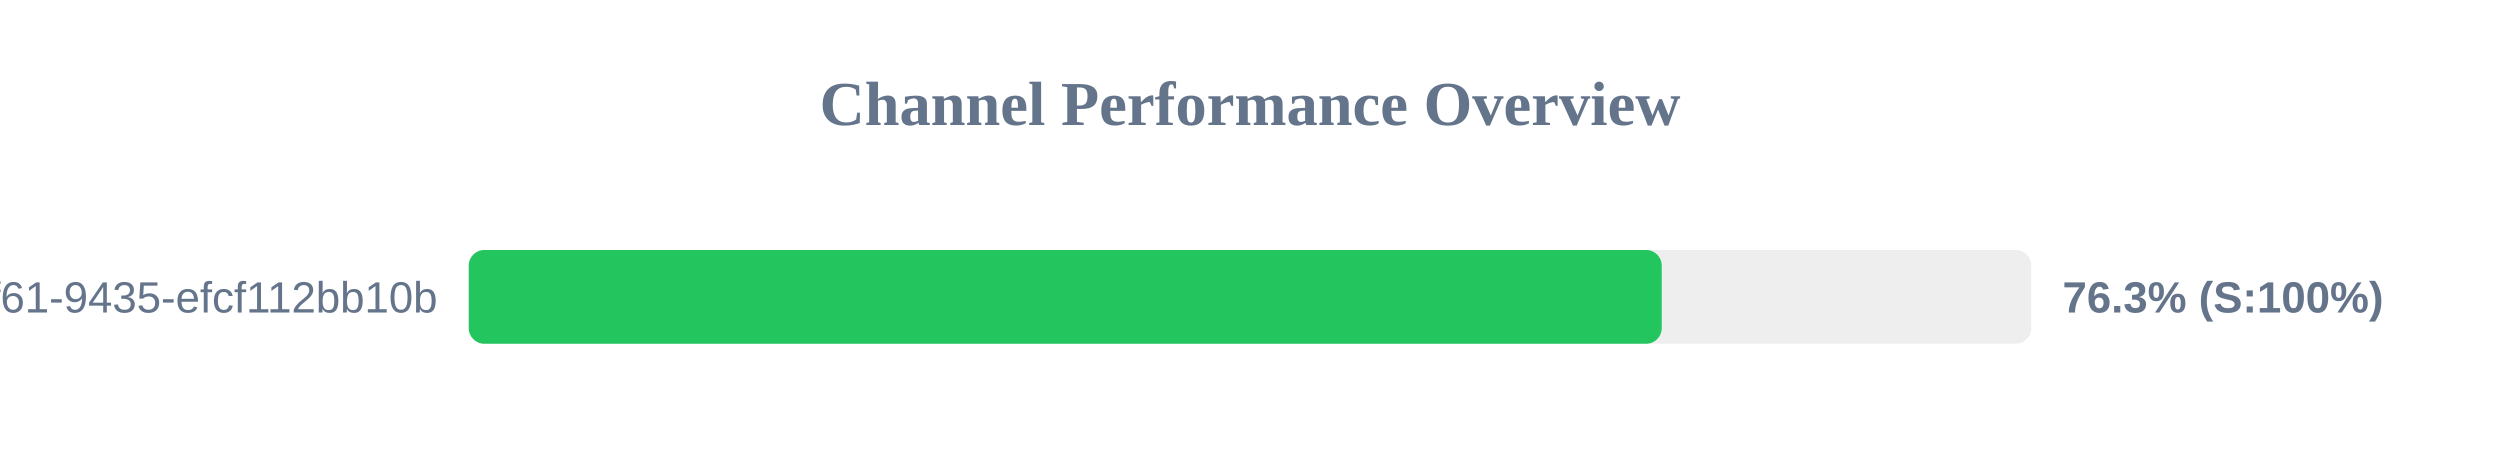
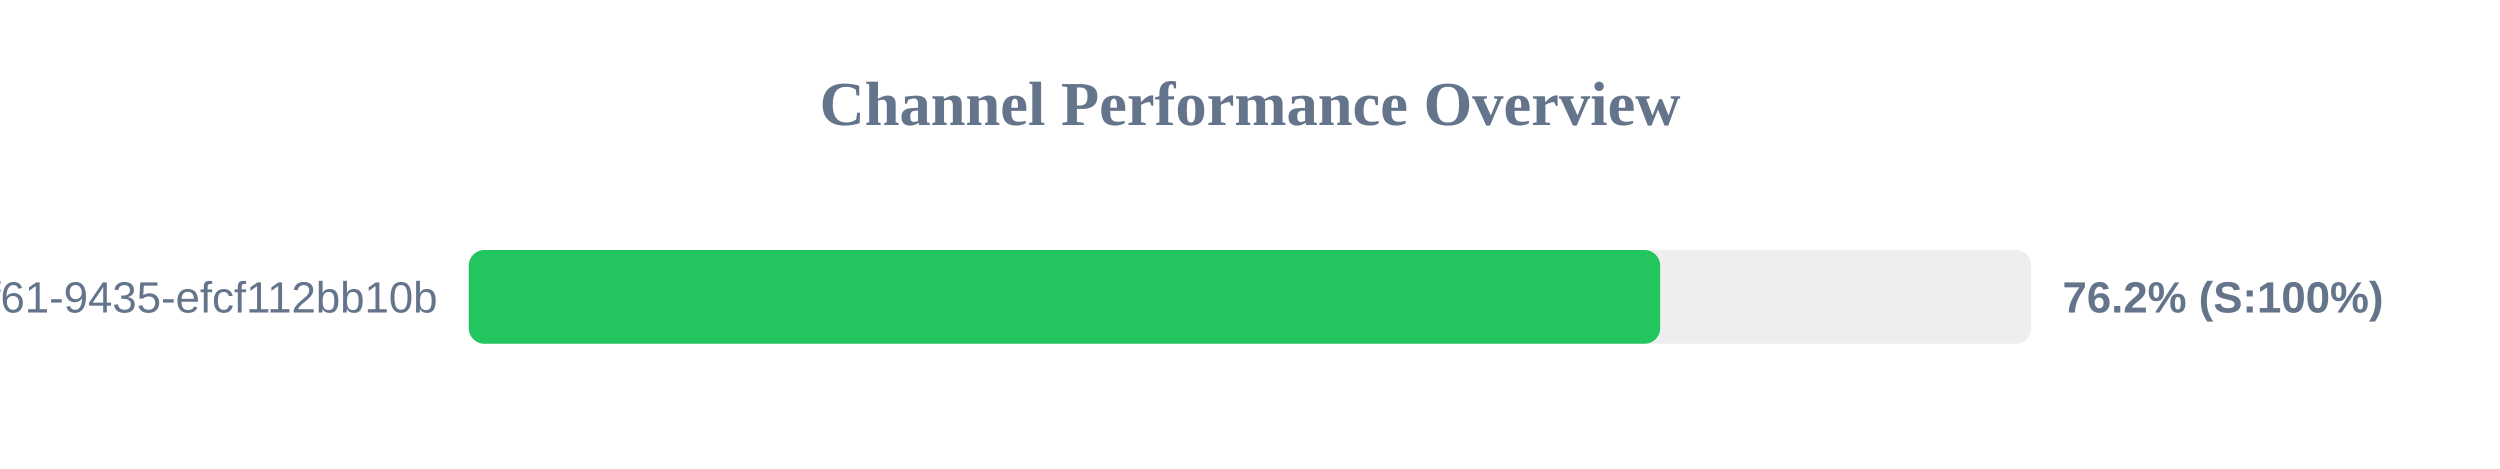
<svg xmlns="http://www.w3.org/2000/svg" width="800" height="150" version="1.1">
  <style>
        .row { font: 14px Arial; fill: #64748b; }
        .score { font: bold 14px Arial; fill: #64748b; }
    </style>
  <text x="400" y="40" text-anchor="middle" font-size="20px" font-weight="bold" fill="#64748b">Channel Performance Overview</text>
  <rect x="150" y="80" width="500" height="30" fill="#eee" rx="5" />
-   <rect x="150" y="80" width="381.75" height="30" fill="#22c55e" rx="5" />
+   <rect x="150" y="80" width="381.25" height="30" fill="#22c55e" rx="5" />
  <text x="140" y="100" text-anchor="end" class="row">?uuid=07c122ad-50b2-4f61-9435-efcf112bb10b</text>
-   <text x="660" y="100" text-anchor="start" class="score">76.3% (S:100%)</text>
+   <text x="660" y="100" text-anchor="start" class="score">76.2% (S:100%)</text>
</svg>
